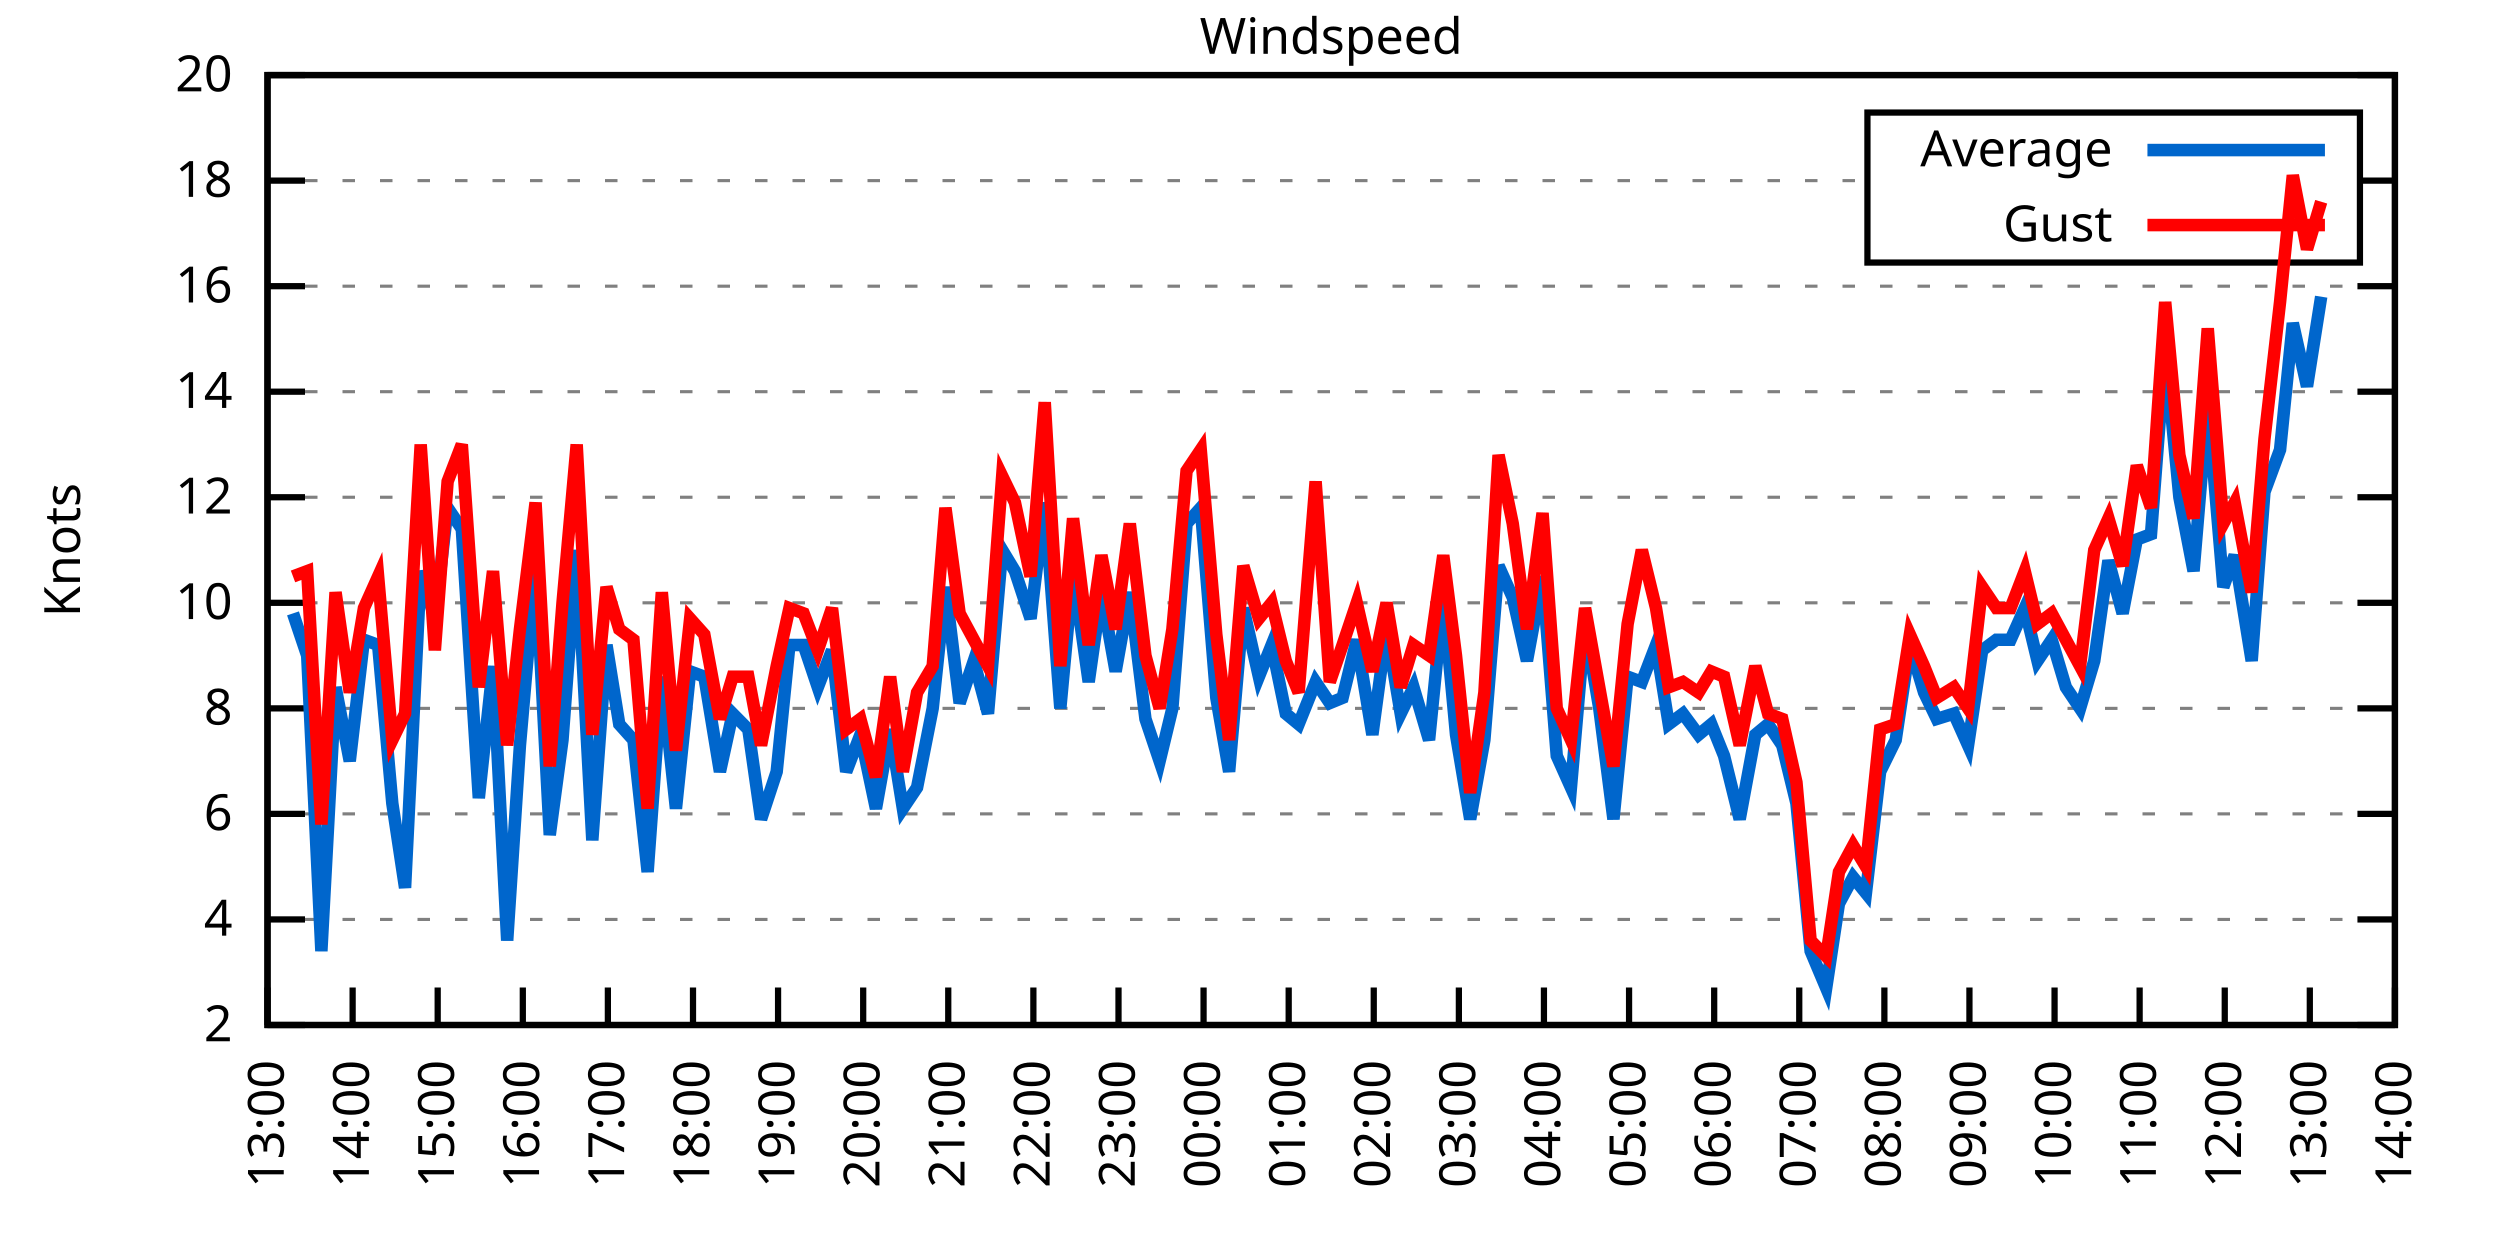
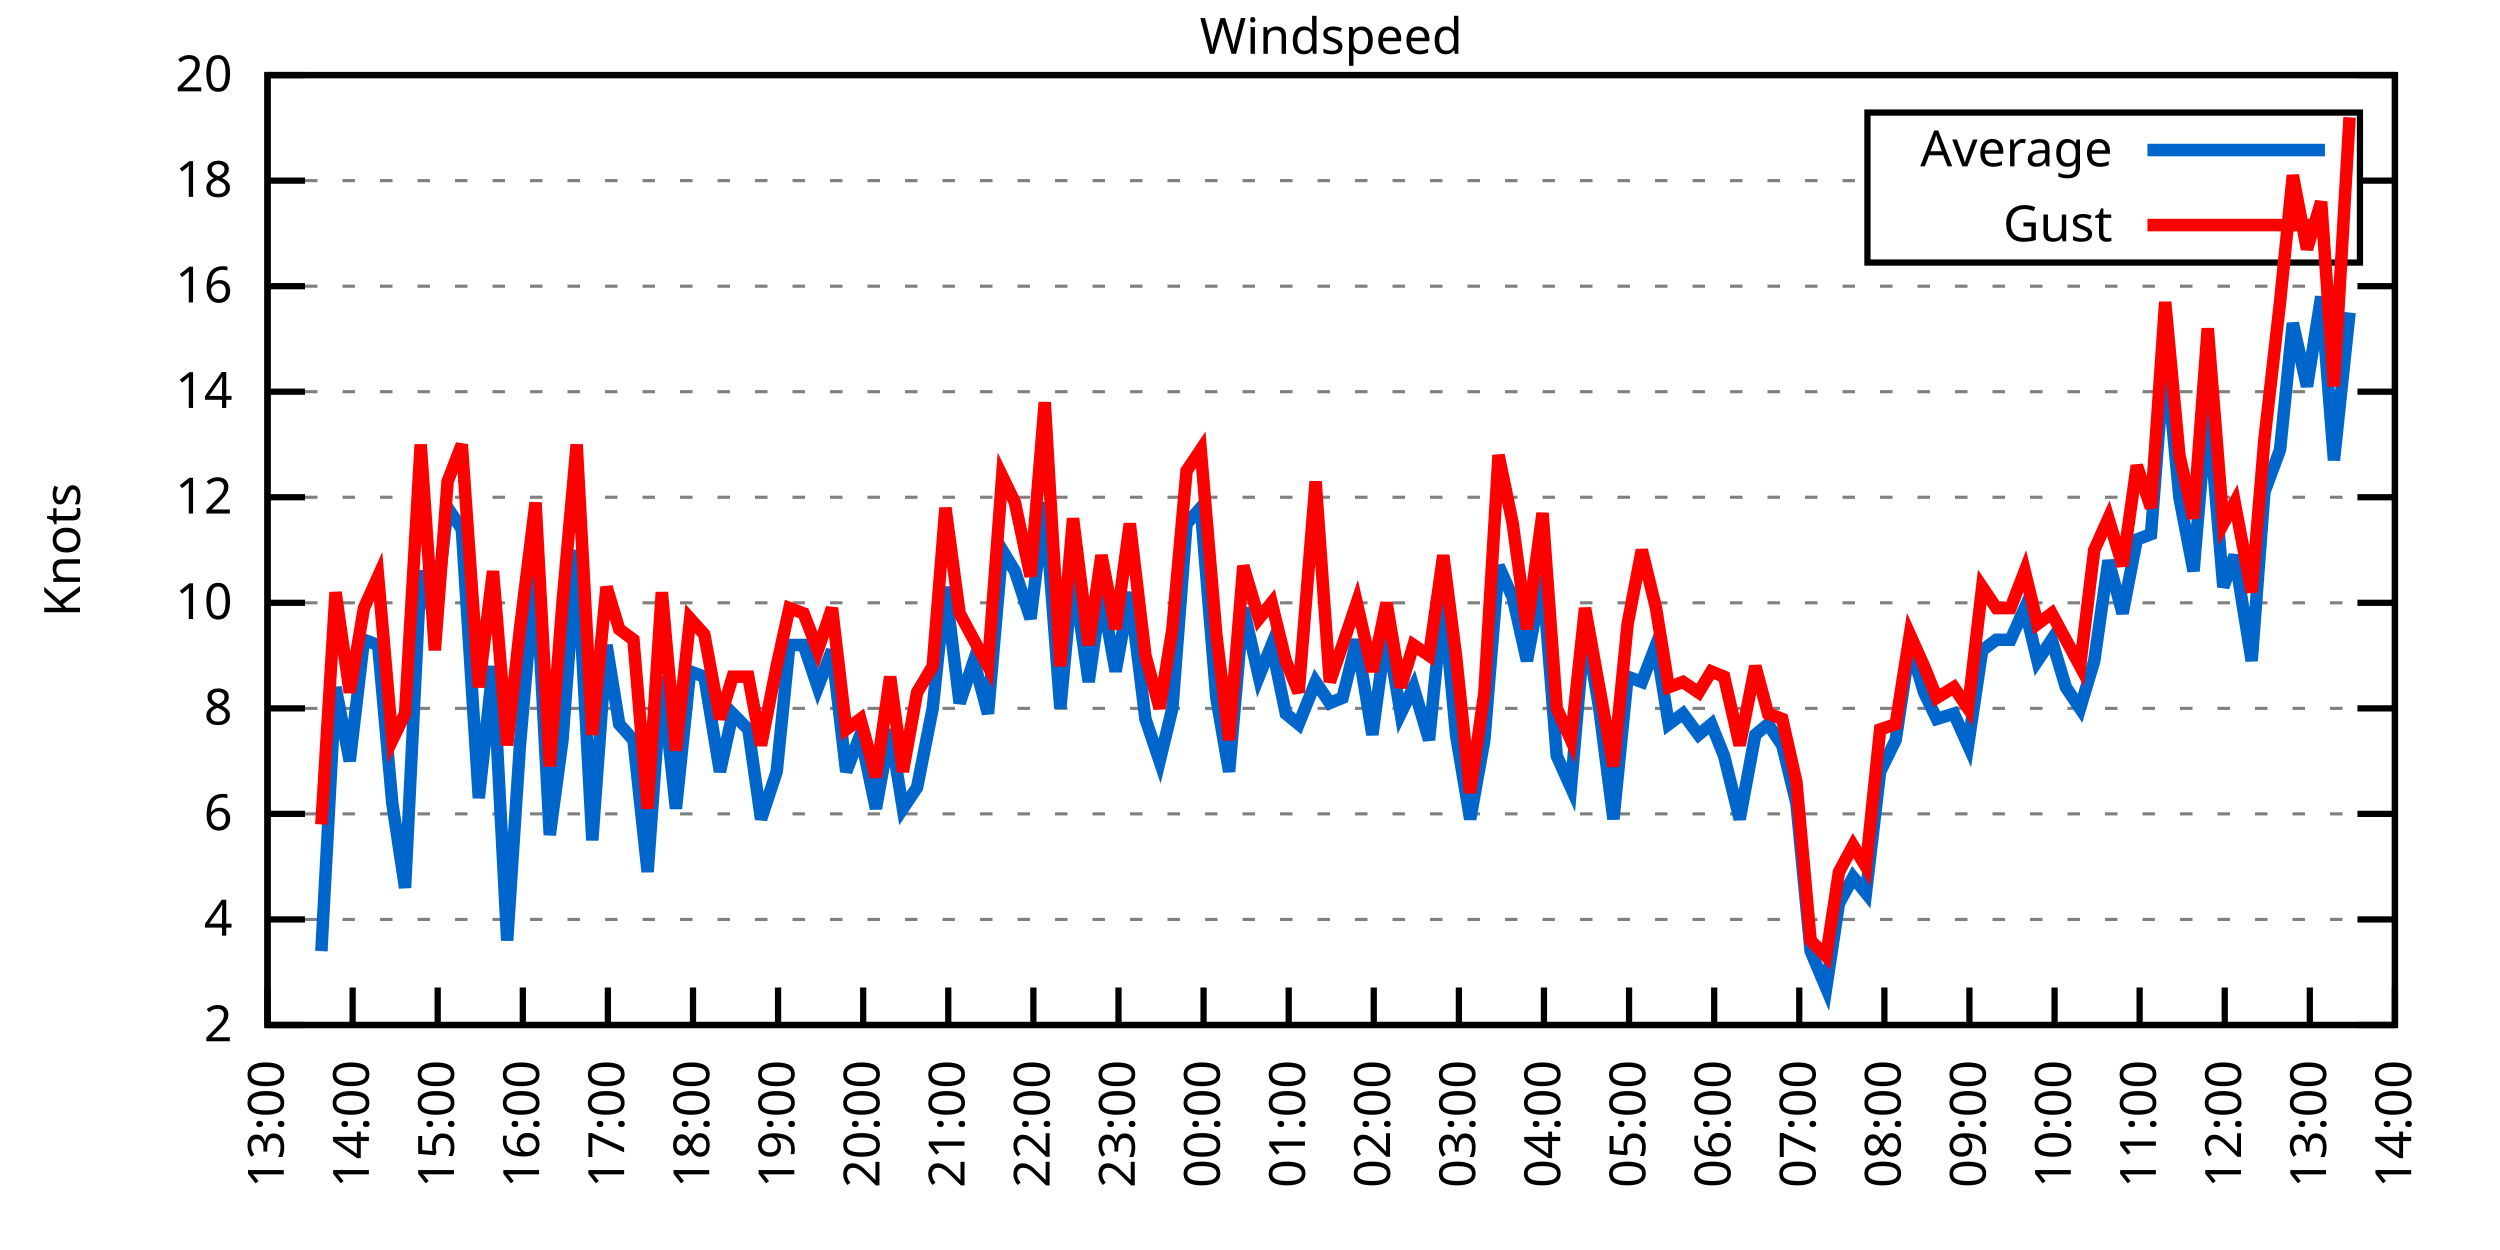
<svg xmlns="http://www.w3.org/2000/svg" xmlns:xlink="http://www.w3.org/1999/xlink" width="400" height="200" viewBox="0 0 400 200">
  <g id="gnuplot_canvas">
    <rect x="0" y="0" width="400" height="200" fill="none" />
    <defs>
      <circle id="gpDot" r="0.5" stroke-width="0.5" stroke="currentColor" />
      <path id="gpPt0" stroke-width="0.333" stroke="currentColor" d="M-1,0 h2 M0,-1 v2" />
      <path id="gpPt1" stroke-width="0.333" stroke="currentColor" d="M-1,-1 L1,1 M1,-1 L-1,1" />
      <path id="gpPt2" stroke-width="0.333" stroke="currentColor" d="M-1,0 L1,0 M0,-1 L0,1 M-1,-1 L1,1 M-1,1 L1,-1" />
      <rect id="gpPt3" stroke-width="0.333" stroke="currentColor" x="-1" y="-1" width="2" height="2" />
      <rect id="gpPt4" stroke-width="0.333" stroke="currentColor" fill="currentColor" x="-1" y="-1" width="2" height="2" />
      <circle id="gpPt5" stroke-width="0.333" stroke="currentColor" cx="0" cy="0" r="1" />
      <use xlink:href="#gpPt5" id="gpPt6" fill="currentColor" stroke="none" />
      <path id="gpPt7" stroke-width="0.333" stroke="currentColor" d="M0,-1.33 L-1.33,0.67 L1.33,0.67 z" />
      <use xlink:href="#gpPt7" id="gpPt8" fill="currentColor" stroke="none" />
      <use xlink:href="#gpPt7" id="gpPt9" stroke="currentColor" transform="rotate(180)" />
      <use xlink:href="#gpPt9" id="gpPt10" fill="currentColor" stroke="none" />
      <use xlink:href="#gpPt3" id="gpPt11" stroke="currentColor" transform="rotate(45)" />
      <use xlink:href="#gpPt11" id="gpPt12" fill="currentColor" stroke="none" />
      <path id="gpPt13" stroke-width="0.333" stroke="currentColor" d="M0,1.330 L1.265,0.411 L0.782,-1.067 L-0.782,-1.076 L-1.265,0.411 z" />
      <use xlink:href="#gpPt13" id="gpPt14" fill="currentColor" stroke="none" />
      <filter id="textbox" filterUnits="objectBoundingBox" x="0" y="0" height="1" width="1">
        <feFlood flood-color="white" flood-opacity="1" result="bgnd" />
        <feComposite in="SourceGraphic" in2="bgnd" operator="atop" />
      </filter>
      <filter id="greybox" filterUnits="objectBoundingBox" x="0" y="0" height="1" width="1">
        <feFlood flood-color="lightgrey" flood-opacity="1" result="grey" />
        <feComposite in="SourceGraphic" in2="grey" operator="atop" />
      </filter>
    </defs>
    <g fill="none" color="white" stroke="currentColor" stroke-width="1.00" stroke-linecap="butt" stroke-linejoin="miter">
</g>
    <g fill="none" color="black" stroke="currentColor" stroke-width="1.00" stroke-linecap="butt" stroke-linejoin="miter">
      <g stroke="none" shape-rendering="crispEdges">
        <polygon fill="rgb(255, 255, 255)" points="42.80,164.00 383.18,164.00 383.18,12.02 42.80,12.02 " />
      </g>
    </g>
    <g fill="none" color="black" stroke="currentColor" stroke-width="1.00" stroke-linecap="butt" stroke-linejoin="miter">
</g>
    <g fill="none" color="black" stroke="black" stroke-width="0.50" stroke-linecap="butt" stroke-linejoin="miter">
</g>
    <g fill="none" color="gray" stroke="currentColor" stroke-width="0.50" stroke-linecap="butt" stroke-linejoin="miter">
      <path stroke="gray" stroke-dasharray="2,4" class="gridline" d="M42.80,164.00 L383.19,164.00  " />
    </g>
    <g fill="none" color="gray" stroke="gray" stroke-width="1.00" stroke-linecap="butt" stroke-linejoin="miter">
</g>
    <g fill="none" color="black" stroke="currentColor" stroke-width="1.00" stroke-linecap="butt" stroke-linejoin="miter">
      <path stroke="black" d="M42.80,164.00 L48.80,164.00 M383.19,164.00 L377.19,164.00  " />
      <g transform="translate(37.20,166.60)" stroke="none" fill="black" font-family="Sans" font-size="8.00" text-anchor="end">
        <text>
          <tspan font-family="Sans"> 2</tspan>
        </text>
      </g>
    </g>
    <g fill="none" color="black" stroke="currentColor" stroke-width="1.00" stroke-linecap="butt" stroke-linejoin="miter">
</g>
    <g fill="none" color="black" stroke="black" stroke-width="0.50" stroke-linecap="butt" stroke-linejoin="miter">
</g>
    <g fill="none" color="gray" stroke="currentColor" stroke-width="0.50" stroke-linecap="butt" stroke-linejoin="miter">
      <path stroke="gray" stroke-dasharray="2,4" class="gridline" d="M42.80,147.11 L383.19,147.11  " />
    </g>
    <g fill="none" color="gray" stroke="gray" stroke-width="1.00" stroke-linecap="butt" stroke-linejoin="miter">
</g>
    <g fill="none" color="black" stroke="currentColor" stroke-width="1.00" stroke-linecap="butt" stroke-linejoin="miter">
      <path stroke="black" d="M42.80,147.11 L48.80,147.11 M383.19,147.11 L377.19,147.11  " />
      <g transform="translate(37.20,149.71)" stroke="none" fill="black" font-family="Sans" font-size="8.00" text-anchor="end">
        <text>
          <tspan font-family="Sans"> 4</tspan>
        </text>
      </g>
    </g>
    <g fill="none" color="black" stroke="currentColor" stroke-width="1.00" stroke-linecap="butt" stroke-linejoin="miter">
</g>
    <g fill="none" color="black" stroke="black" stroke-width="0.50" stroke-linecap="butt" stroke-linejoin="miter">
</g>
    <g fill="none" color="gray" stroke="currentColor" stroke-width="0.50" stroke-linecap="butt" stroke-linejoin="miter">
      <path stroke="gray" stroke-dasharray="2,4" class="gridline" d="M42.80,130.22 L383.19,130.22  " />
    </g>
    <g fill="none" color="gray" stroke="gray" stroke-width="1.00" stroke-linecap="butt" stroke-linejoin="miter">
</g>
    <g fill="none" color="black" stroke="currentColor" stroke-width="1.00" stroke-linecap="butt" stroke-linejoin="miter">
      <path stroke="black" d="M42.80,130.22 L48.80,130.22 M383.19,130.22 L377.19,130.22  " />
      <g transform="translate(37.20,132.82)" stroke="none" fill="black" font-family="Sans" font-size="8.00" text-anchor="end">
        <text>
          <tspan font-family="Sans"> 6</tspan>
        </text>
      </g>
    </g>
    <g fill="none" color="black" stroke="currentColor" stroke-width="1.00" stroke-linecap="butt" stroke-linejoin="miter">
</g>
    <g fill="none" color="black" stroke="black" stroke-width="0.50" stroke-linecap="butt" stroke-linejoin="miter">
</g>
    <g fill="none" color="gray" stroke="currentColor" stroke-width="0.50" stroke-linecap="butt" stroke-linejoin="miter">
      <path stroke="gray" stroke-dasharray="2,4" class="gridline" d="M42.80,113.34 L383.19,113.34  " />
    </g>
    <g fill="none" color="gray" stroke="gray" stroke-width="1.00" stroke-linecap="butt" stroke-linejoin="miter">
</g>
    <g fill="none" color="black" stroke="currentColor" stroke-width="1.00" stroke-linecap="butt" stroke-linejoin="miter">
      <path stroke="black" d="M42.80,113.34 L48.80,113.34 M383.19,113.34 L377.19,113.34  " />
      <g transform="translate(37.20,115.94)" stroke="none" fill="black" font-family="Sans" font-size="8.00" text-anchor="end">
        <text>
          <tspan font-family="Sans"> 8</tspan>
        </text>
      </g>
    </g>
    <g fill="none" color="black" stroke="currentColor" stroke-width="1.00" stroke-linecap="butt" stroke-linejoin="miter">
</g>
    <g fill="none" color="black" stroke="black" stroke-width="0.50" stroke-linecap="butt" stroke-linejoin="miter">
</g>
    <g fill="none" color="gray" stroke="currentColor" stroke-width="0.50" stroke-linecap="butt" stroke-linejoin="miter">
      <path stroke="gray" stroke-dasharray="2,4" class="gridline" d="M42.80,96.45 L383.19,96.45  " />
    </g>
    <g fill="none" color="gray" stroke="gray" stroke-width="1.00" stroke-linecap="butt" stroke-linejoin="miter">
</g>
    <g fill="none" color="black" stroke="currentColor" stroke-width="1.00" stroke-linecap="butt" stroke-linejoin="miter">
      <path stroke="black" d="M42.80,96.45 L48.80,96.45 M383.19,96.45 L377.19,96.45  " />
      <g transform="translate(37.20,99.05)" stroke="none" fill="black" font-family="Sans" font-size="8.00" text-anchor="end">
        <text>
          <tspan font-family="Sans"> 10</tspan>
        </text>
      </g>
    </g>
    <g fill="none" color="black" stroke="currentColor" stroke-width="1.00" stroke-linecap="butt" stroke-linejoin="miter">
</g>
    <g fill="none" color="black" stroke="black" stroke-width="0.50" stroke-linecap="butt" stroke-linejoin="miter">
</g>
    <g fill="none" color="gray" stroke="currentColor" stroke-width="0.50" stroke-linecap="butt" stroke-linejoin="miter">
      <path stroke="gray" stroke-dasharray="2,4" class="gridline" d="M42.80,79.56 L383.19,79.56  " />
    </g>
    <g fill="none" color="gray" stroke="gray" stroke-width="1.00" stroke-linecap="butt" stroke-linejoin="miter">
</g>
    <g fill="none" color="black" stroke="currentColor" stroke-width="1.00" stroke-linecap="butt" stroke-linejoin="miter">
      <path stroke="black" d="M42.80,79.56 L48.80,79.56 M383.19,79.56 L377.19,79.56  " />
      <g transform="translate(37.20,82.16)" stroke="none" fill="black" font-family="Sans" font-size="8.00" text-anchor="end">
        <text>
          <tspan font-family="Sans"> 12</tspan>
        </text>
      </g>
    </g>
    <g fill="none" color="black" stroke="currentColor" stroke-width="1.00" stroke-linecap="butt" stroke-linejoin="miter">
</g>
    <g fill="none" color="black" stroke="black" stroke-width="0.50" stroke-linecap="butt" stroke-linejoin="miter">
</g>
    <g fill="none" color="gray" stroke="currentColor" stroke-width="0.50" stroke-linecap="butt" stroke-linejoin="miter">
      <path stroke="gray" stroke-dasharray="2,4" class="gridline" d="M42.80,62.67 L383.19,62.67  " />
    </g>
    <g fill="none" color="gray" stroke="gray" stroke-width="1.00" stroke-linecap="butt" stroke-linejoin="miter">
</g>
    <g fill="none" color="black" stroke="currentColor" stroke-width="1.00" stroke-linecap="butt" stroke-linejoin="miter">
      <path stroke="black" d="M42.80,62.67 L48.80,62.67 M383.19,62.67 L377.19,62.67  " />
      <g transform="translate(37.20,65.27)" stroke="none" fill="black" font-family="Sans" font-size="8.00" text-anchor="end">
        <text>
          <tspan font-family="Sans"> 14</tspan>
        </text>
      </g>
    </g>
    <g fill="none" color="black" stroke="currentColor" stroke-width="1.00" stroke-linecap="butt" stroke-linejoin="miter">
</g>
    <g fill="none" color="black" stroke="black" stroke-width="0.50" stroke-linecap="butt" stroke-linejoin="miter">
</g>
    <g fill="none" color="gray" stroke="currentColor" stroke-width="0.50" stroke-linecap="butt" stroke-linejoin="miter">
      <path stroke="gray" stroke-dasharray="2,4" class="gridline" d="M42.80,45.79 L383.19,45.79  " />
    </g>
    <g fill="none" color="gray" stroke="gray" stroke-width="1.00" stroke-linecap="butt" stroke-linejoin="miter">
</g>
    <g fill="none" color="black" stroke="currentColor" stroke-width="1.00" stroke-linecap="butt" stroke-linejoin="miter">
      <path stroke="black" d="M42.80,45.79 L48.80,45.79 M383.19,45.79 L377.19,45.79  " />
      <g transform="translate(37.20,48.39)" stroke="none" fill="black" font-family="Sans" font-size="8.00" text-anchor="end">
        <text>
          <tspan font-family="Sans"> 16</tspan>
        </text>
      </g>
    </g>
    <g fill="none" color="black" stroke="currentColor" stroke-width="1.00" stroke-linecap="butt" stroke-linejoin="miter">
</g>
    <g fill="none" color="black" stroke="black" stroke-width="0.50" stroke-linecap="butt" stroke-linejoin="miter">
</g>
    <g fill="none" color="gray" stroke="currentColor" stroke-width="0.50" stroke-linecap="butt" stroke-linejoin="miter">
      <path stroke="gray" stroke-dasharray="2,4" class="gridline" d="M42.80,28.90 L298.79,28.90 M377.59,28.90 L383.19,28.90  " />
    </g>
    <g fill="none" color="gray" stroke="gray" stroke-width="1.00" stroke-linecap="butt" stroke-linejoin="miter">
</g>
    <g fill="none" color="black" stroke="currentColor" stroke-width="1.00" stroke-linecap="butt" stroke-linejoin="miter">
      <path stroke="black" d="M42.80,28.90 L48.80,28.90 M383.19,28.90 L377.19,28.90  " />
      <g transform="translate(37.20,31.50)" stroke="none" fill="black" font-family="Sans" font-size="8.00" text-anchor="end">
        <text>
          <tspan font-family="Sans"> 18</tspan>
        </text>
      </g>
    </g>
    <g fill="none" color="black" stroke="currentColor" stroke-width="1.00" stroke-linecap="butt" stroke-linejoin="miter">
</g>
    <g fill="none" color="black" stroke="black" stroke-width="0.50" stroke-linecap="butt" stroke-linejoin="miter">
</g>
    <g fill="none" color="gray" stroke="currentColor" stroke-width="0.50" stroke-linecap="butt" stroke-linejoin="miter">
      <path stroke="gray" stroke-dasharray="2,4" class="gridline" d="M42.80,12.01 L383.19,12.01  " />
    </g>
    <g fill="none" color="gray" stroke="gray" stroke-width="1.00" stroke-linecap="butt" stroke-linejoin="miter">
</g>
    <g fill="none" color="black" stroke="currentColor" stroke-width="1.00" stroke-linecap="butt" stroke-linejoin="miter">
      <path stroke="black" d="M42.80,12.01 L48.80,12.01 M383.19,12.01 L377.19,12.01  " />
      <g transform="translate(37.20,14.61)" stroke="none" fill="black" font-family="Sans" font-size="8.00" text-anchor="end">
        <text>
          <tspan font-family="Sans"> 20</tspan>
        </text>
      </g>
    </g>
    <g fill="none" color="black" stroke="currentColor" stroke-width="1.00" stroke-linecap="butt" stroke-linejoin="miter">
      <path stroke="black" d="M42.80,164.00 L42.80,158.00  " />
      <g transform="translate(45.40,169.60) rotate(270.00)" stroke="none" fill="black" font-family="Sans" font-size="8.00" text-anchor="end">
        <text>
          <tspan font-family="Sans">13:00</tspan>
        </text>
      </g>
    </g>
    <g fill="none" color="black" stroke="currentColor" stroke-width="1.00" stroke-linecap="butt" stroke-linejoin="miter">
      <path stroke="black" d="M56.42,164.00 L56.42,158.00  " />
      <g transform="translate(59.02,169.60) rotate(270.00)" stroke="none" fill="black" font-family="Sans" font-size="8.00" text-anchor="end">
        <text>
          <tspan font-family="Sans">14:00</tspan>
        </text>
      </g>
    </g>
    <g fill="none" color="black" stroke="currentColor" stroke-width="1.00" stroke-linecap="butt" stroke-linejoin="miter">
      <path stroke="black" d="M70.03,164.00 L70.03,158.00  " />
      <g transform="translate(72.63,169.60) rotate(270.00)" stroke="none" fill="black" font-family="Sans" font-size="8.00" text-anchor="end">
        <text>
          <tspan font-family="Sans">15:00</tspan>
        </text>
      </g>
    </g>
    <g fill="none" color="black" stroke="currentColor" stroke-width="1.00" stroke-linecap="butt" stroke-linejoin="miter">
      <path stroke="black" d="M83.65,164.00 L83.65,158.00  " />
      <g transform="translate(86.25,169.60) rotate(270.00)" stroke="none" fill="black" font-family="Sans" font-size="8.00" text-anchor="end">
        <text>
          <tspan font-family="Sans">16:00</tspan>
        </text>
      </g>
    </g>
    <g fill="none" color="black" stroke="currentColor" stroke-width="1.00" stroke-linecap="butt" stroke-linejoin="miter">
      <path stroke="black" d="M97.26,164.00 L97.26,158.00  " />
      <g transform="translate(99.86,169.60) rotate(270.00)" stroke="none" fill="black" font-family="Sans" font-size="8.00" text-anchor="end">
        <text>
          <tspan font-family="Sans">17:00</tspan>
        </text>
      </g>
    </g>
    <g fill="none" color="black" stroke="currentColor" stroke-width="1.00" stroke-linecap="butt" stroke-linejoin="miter">
      <path stroke="black" d="M110.88,164.00 L110.88,158.00  " />
      <g transform="translate(113.48,169.60) rotate(270.00)" stroke="none" fill="black" font-family="Sans" font-size="8.00" text-anchor="end">
        <text>
          <tspan font-family="Sans">18:00</tspan>
        </text>
      </g>
    </g>
    <g fill="none" color="black" stroke="currentColor" stroke-width="1.00" stroke-linecap="butt" stroke-linejoin="miter">
      <path stroke="black" d="M124.49,164.00 L124.49,158.00  " />
      <g transform="translate(127.09,169.60) rotate(270.00)" stroke="none" fill="black" font-family="Sans" font-size="8.00" text-anchor="end">
        <text>
          <tspan font-family="Sans">19:00</tspan>
        </text>
      </g>
    </g>
    <g fill="none" color="black" stroke="currentColor" stroke-width="1.00" stroke-linecap="butt" stroke-linejoin="miter">
      <path stroke="black" d="M138.11,164.00 L138.11,158.00  " />
      <g transform="translate(140.71,169.60) rotate(270.00)" stroke="none" fill="black" font-family="Sans" font-size="8.00" text-anchor="end">
        <text>
          <tspan font-family="Sans">20:00</tspan>
        </text>
      </g>
    </g>
    <g fill="none" color="black" stroke="currentColor" stroke-width="1.00" stroke-linecap="butt" stroke-linejoin="miter">
      <path stroke="black" d="M151.72,164.00 L151.72,158.00  " />
      <g transform="translate(154.32,169.60) rotate(270.00)" stroke="none" fill="black" font-family="Sans" font-size="8.00" text-anchor="end">
        <text>
          <tspan font-family="Sans">21:00</tspan>
        </text>
      </g>
    </g>
    <g fill="none" color="black" stroke="currentColor" stroke-width="1.00" stroke-linecap="butt" stroke-linejoin="miter">
      <path stroke="black" d="M165.34,164.00 L165.34,158.00  " />
      <g transform="translate(167.94,169.60) rotate(270.00)" stroke="none" fill="black" font-family="Sans" font-size="8.00" text-anchor="end">
        <text>
          <tspan font-family="Sans">22:00</tspan>
        </text>
      </g>
    </g>
    <g fill="none" color="black" stroke="currentColor" stroke-width="1.00" stroke-linecap="butt" stroke-linejoin="miter">
      <path stroke="black" d="M178.96,164.00 L178.96,158.00  " />
      <g transform="translate(181.56,169.60) rotate(270.00)" stroke="none" fill="black" font-family="Sans" font-size="8.00" text-anchor="end">
        <text>
          <tspan font-family="Sans">23:00</tspan>
        </text>
      </g>
    </g>
    <g fill="none" color="black" stroke="currentColor" stroke-width="1.00" stroke-linecap="butt" stroke-linejoin="miter">
      <path stroke="black" d="M192.57,164.00 L192.57,158.00  " />
      <g transform="translate(195.17,169.60) rotate(270.00)" stroke="none" fill="black" font-family="Sans" font-size="8.00" text-anchor="end">
        <text>
          <tspan font-family="Sans">00:00</tspan>
        </text>
      </g>
    </g>
    <g fill="none" color="black" stroke="currentColor" stroke-width="1.00" stroke-linecap="butt" stroke-linejoin="miter">
      <path stroke="black" d="M206.19,164.00 L206.19,158.00  " />
      <g transform="translate(208.79,169.60) rotate(270.00)" stroke="none" fill="black" font-family="Sans" font-size="8.00" text-anchor="end">
        <text>
          <tspan font-family="Sans">01:00</tspan>
        </text>
      </g>
    </g>
    <g fill="none" color="black" stroke="currentColor" stroke-width="1.00" stroke-linecap="butt" stroke-linejoin="miter">
      <path stroke="black" d="M219.80,164.00 L219.80,158.00  " />
      <g transform="translate(222.40,169.60) rotate(270.00)" stroke="none" fill="black" font-family="Sans" font-size="8.00" text-anchor="end">
        <text>
          <tspan font-family="Sans">02:00</tspan>
        </text>
      </g>
    </g>
    <g fill="none" color="black" stroke="currentColor" stroke-width="1.00" stroke-linecap="butt" stroke-linejoin="miter">
      <path stroke="black" d="M233.42,164.00 L233.42,158.00  " />
      <g transform="translate(236.02,169.60) rotate(270.00)" stroke="none" fill="black" font-family="Sans" font-size="8.00" text-anchor="end">
        <text>
          <tspan font-family="Sans">03:00</tspan>
        </text>
      </g>
    </g>
    <g fill="none" color="black" stroke="currentColor" stroke-width="1.00" stroke-linecap="butt" stroke-linejoin="miter">
      <path stroke="black" d="M247.03,164.00 L247.03,158.00  " />
      <g transform="translate(249.63,169.60) rotate(270.00)" stroke="none" fill="black" font-family="Sans" font-size="8.00" text-anchor="end">
        <text>
          <tspan font-family="Sans">04:00</tspan>
        </text>
      </g>
    </g>
    <g fill="none" color="black" stroke="currentColor" stroke-width="1.00" stroke-linecap="butt" stroke-linejoin="miter">
      <path stroke="black" d="M260.65,164.00 L260.65,158.00  " />
      <g transform="translate(263.25,169.60) rotate(270.00)" stroke="none" fill="black" font-family="Sans" font-size="8.00" text-anchor="end">
        <text>
          <tspan font-family="Sans">05:00</tspan>
        </text>
      </g>
    </g>
    <g fill="none" color="black" stroke="currentColor" stroke-width="1.00" stroke-linecap="butt" stroke-linejoin="miter">
      <path stroke="black" d="M274.27,164.00 L274.27,158.00  " />
      <g transform="translate(276.87,169.60) rotate(270.00)" stroke="none" fill="black" font-family="Sans" font-size="8.00" text-anchor="end">
        <text>
          <tspan font-family="Sans">06:00</tspan>
        </text>
      </g>
    </g>
    <g fill="none" color="black" stroke="currentColor" stroke-width="1.00" stroke-linecap="butt" stroke-linejoin="miter">
      <path stroke="black" d="M287.88,164.00 L287.88,158.00  " />
      <g transform="translate(290.48,169.60) rotate(270.00)" stroke="none" fill="black" font-family="Sans" font-size="8.00" text-anchor="end">
        <text>
          <tspan font-family="Sans">07:00</tspan>
        </text>
      </g>
    </g>
    <g fill="none" color="black" stroke="currentColor" stroke-width="1.00" stroke-linecap="butt" stroke-linejoin="miter">
      <path stroke="black" d="M301.50,164.00 L301.50,158.00  " />
      <g transform="translate(304.10,169.60) rotate(270.00)" stroke="none" fill="black" font-family="Sans" font-size="8.00" text-anchor="end">
        <text>
          <tspan font-family="Sans">08:00</tspan>
        </text>
      </g>
    </g>
    <g fill="none" color="black" stroke="currentColor" stroke-width="1.00" stroke-linecap="butt" stroke-linejoin="miter">
      <path stroke="black" d="M315.11,164.00 L315.11,158.00  " />
      <g transform="translate(317.71,169.60) rotate(270.00)" stroke="none" fill="black" font-family="Sans" font-size="8.00" text-anchor="end">
        <text>
          <tspan font-family="Sans">09:00</tspan>
        </text>
      </g>
    </g>
    <g fill="none" color="black" stroke="currentColor" stroke-width="1.00" stroke-linecap="butt" stroke-linejoin="miter">
      <path stroke="black" d="M328.73,164.00 L328.73,158.00  " />
      <g transform="translate(331.33,169.60) rotate(270.00)" stroke="none" fill="black" font-family="Sans" font-size="8.00" text-anchor="end">
        <text>
          <tspan font-family="Sans">10:00</tspan>
        </text>
      </g>
    </g>
    <g fill="none" color="black" stroke="currentColor" stroke-width="1.00" stroke-linecap="butt" stroke-linejoin="miter">
      <path stroke="black" d="M342.34,164.00 L342.34,158.00  " />
      <g transform="translate(344.94,169.60) rotate(270.00)" stroke="none" fill="black" font-family="Sans" font-size="8.00" text-anchor="end">
        <text>
          <tspan font-family="Sans">11:00</tspan>
        </text>
      </g>
    </g>
    <g fill="none" color="black" stroke="currentColor" stroke-width="1.00" stroke-linecap="butt" stroke-linejoin="miter">
      <path stroke="black" d="M355.96,164.00 L355.96,158.00  " />
      <g transform="translate(358.56,169.60) rotate(270.00)" stroke="none" fill="black" font-family="Sans" font-size="8.00" text-anchor="end">
        <text>
          <tspan font-family="Sans">12:00</tspan>
        </text>
      </g>
    </g>
    <g fill="none" color="black" stroke="currentColor" stroke-width="1.00" stroke-linecap="butt" stroke-linejoin="miter">
      <path stroke="black" d="M369.57,164.00 L369.57,158.00  " />
      <g transform="translate(372.17,169.60) rotate(270.00)" stroke="none" fill="black" font-family="Sans" font-size="8.00" text-anchor="end">
        <text>
          <tspan font-family="Sans">13:00</tspan>
        </text>
      </g>
    </g>
    <g fill="none" color="black" stroke="currentColor" stroke-width="1.00" stroke-linecap="butt" stroke-linejoin="miter">
      <path stroke="black" d="M383.19,164.00 L383.19,158.00  " />
      <g transform="translate(385.79,169.60) rotate(270.00)" stroke="none" fill="black" font-family="Sans" font-size="8.00" text-anchor="end">
        <text>
          <tspan font-family="Sans">14:00</tspan>
        </text>
      </g>
    </g>
    <g fill="none" color="black" stroke="currentColor" stroke-width="1.00" stroke-linecap="butt" stroke-linejoin="miter">
</g>
    <g fill="none" color="black" stroke="currentColor" stroke-width="1.00" stroke-linecap="butt" stroke-linejoin="miter">
      <path stroke="black" d="M42.80,12.01 L42.80,164.00 L383.19,164.00 L383.19,12.01 L42.80,12.01 Z  " />
    </g>
    <g fill="none" color="black" stroke="currentColor" stroke-width="1.00" stroke-linecap="butt" stroke-linejoin="miter">
</g>
    <g fill="none" color="black" stroke="currentColor" stroke-width="1.00" stroke-linecap="butt" stroke-linejoin="miter">
      <path stroke="black" d="M298.79,42.01 L298.79,18.01 L377.59,18.01 L377.59,42.01 L298.79,42.01 Z  " />
    </g>
    <g id="Windspeed_plot_1">
      <g fill="none" color="white" stroke="black" stroke-width="2.00" stroke-linecap="butt" stroke-linejoin="miter">
</g>
      <g fill="none" color="black" stroke="currentColor" stroke-width="2.00" stroke-linecap="butt" stroke-linejoin="miter">
        <g transform="translate(337.99,26.61)" stroke="none" fill="black" font-family="Sans" font-size="8.00" text-anchor="end">
          <text>
            <tspan font-family="Sans">Average</tspan>
          </text>
        </g>
      </g>
      <g fill="none" color="black" stroke="currentColor" stroke-width="2.00" stroke-linecap="butt" stroke-linejoin="miter">
-         <path stroke="rgb(  0, 102, 204)" d="M343.59,24.01 L371.99,24.01 M46.88,98.14 L49.15,104.89 L51.42,152.18 L53.69,109.96 L55.96,121.78 L58.23,102.36   L60.50,103.20 L62.77,128.54 L64.81,142.05 L67.31,91.38 L69.58,98.98 L71.62,81.25 L73.89,84.63 L76.61,127.69   L78.88,106.58 L81.15,150.49 L83.19,119.25 L85.69,90.54 L87.96,133.60 L90.00,118.40 L92.27,88.00 L94.77,134.45   L97.04,103.20 L99.08,115.87 L101.35,118.40 L103.62,139.51 L105.89,108.27 L108.15,129.38 L110.42,107.43 L112.69,108.27   L115.19,123.47 L117.23,114.18 L119.73,116.71 L121.77,131.07 L124.27,123.47 L126.31,103.20 L128.58,103.20 L130.85,109.96   L133.12,104.05 L135.39,123.47 L137.66,117.56 L140.15,129.38 L142.42,116.71 L144.46,129.38 L146.73,126.00 L149.23,113.34   L151.27,93.92 L153.54,112.49 L155.81,105.74 L158.08,114.18 L160.35,88.00 L162.39,91.38 L164.89,98.98 L167.16,80.41   L169.65,113.34 L171.69,91.38 L174.19,109.11 L176.23,94.76 L178.50,107.43 L180.77,94.76 L183.27,115.03 L185.54,121.78   L187.58,113.34 L189.85,83.78 L192.12,81.25 L194.61,111.65 L196.66,123.47 L198.93,97.29 L201.42,108.27 L203.46,103.20   L205.73,114.18 L207.78,115.87 L210.50,109.11 L212.77,112.49 L214.81,111.65 L217.08,102.36 L219.58,117.56 L221.85,100.67   L224.11,114.18 L226.16,109.96 L228.65,118.40 L230.92,95.60 L232.96,117.56 L235.23,131.07 L237.50,118.40 L239.77,90.54   L242.04,95.60 L244.31,105.74 L246.81,92.23 L249.08,120.94 L251.35,126.00 L253.61,99.83 L255.88,113.34 L258.15,131.07   L260.42,108.27 L262.69,109.11 L264.96,103.20 L267.00,115.87 L269.27,114.18 L271.77,117.56 L273.81,115.87 L275.85,120.94   L278.35,131.07 L280.85,117.56 L282.89,115.87 L285.16,119.25 L287.43,128.54 L289.70,152.18 L292.19,158.09 L294.23,144.58   L296.50,140.36 L298.55,142.89 L300.82,123.47 L303.31,118.40 L305.58,103.20 L307.85,110.80 L309.89,115.03 L312.62,114.18   L314.89,119.25 L317.15,104.05 L319.42,102.36 L321.69,102.36 L323.96,97.29 L326.00,105.74 L328.27,102.36 L330.54,109.96   L332.81,113.34 L335.08,105.74 L337.35,89.69 L339.62,98.14 L341.89,86.32 L344.16,85.47 L346.43,55.92 L348.70,79.56   L350.97,91.38 L353.24,64.36 L355.73,93.92 L357.55,88.85 L360.27,105.74 L362.31,78.72 L364.81,71.96 L366.85,51.70   L369.12,61.83 L371.39,47.47  " />
+         <path stroke="rgb(  0, 102, 204)" d="M343.59,24.01 L371.99,24.01 M51.42,152.18 L53.69,109.96 L55.96,121.78 L58.23,102.36 L60.50,103.20 L62.77,128.54   L64.81,142.05 L67.31,91.38 L69.58,98.98 L71.62,81.25 L73.89,84.63 L76.61,127.69 L78.88,106.58 L81.15,150.49   L83.19,119.25 L85.69,90.54 L87.96,133.60 L90.00,118.40 L92.27,88.00 L94.77,134.45 L97.04,103.20 L99.08,115.87   L101.35,118.40 L103.62,139.51 L105.89,108.27 L108.15,129.38 L110.42,107.43 L112.69,108.27 L115.19,123.47 L117.23,114.18   L119.73,116.71 L121.77,131.07 L124.27,123.47 L126.31,103.20 L128.58,103.20 L130.85,109.96 L133.12,104.05 L135.39,123.47   L137.66,117.56 L140.15,129.38 L142.42,116.71 L144.46,129.38 L146.73,126.00 L149.23,113.34 L151.27,93.92 L153.54,112.49   L155.81,105.74 L158.08,114.18 L160.35,88.00 L162.39,91.38 L164.89,98.98 L167.16,80.41 L169.65,113.34 L171.69,91.38   L174.19,109.11 L176.23,94.76 L178.50,107.43 L180.77,94.76 L183.27,115.03 L185.54,121.78 L187.58,113.34 L189.85,83.78   L192.12,81.25 L194.61,111.65 L196.66,123.47 L198.93,97.29 L201.42,108.27 L203.46,103.20 L205.73,114.18 L207.78,115.87   L210.50,109.11 L212.77,112.49 L214.81,111.65 L217.08,102.36 L219.58,117.56 L221.85,100.67 L224.11,114.18 L226.16,109.96   L228.65,118.40 L230.92,95.60 L232.96,117.56 L235.23,131.07 L237.50,118.40 L239.77,90.54 L242.04,95.60 L244.31,105.74   L246.81,92.23 L249.08,120.94 L251.35,126.00 L253.61,99.83 L255.88,113.34 L258.15,131.07 L260.42,108.27 L262.69,109.11   L264.96,103.20 L267.00,115.87 L269.27,114.18 L271.77,117.56 L273.81,115.87 L275.85,120.94 L278.35,131.07 L280.85,117.56   L282.89,115.87 L285.16,119.25 L287.43,128.54 L289.70,152.18 L292.19,158.09 L294.23,144.58 L296.50,140.36 L298.55,142.89   L300.82,123.47 L303.31,118.40 L305.58,103.20 L307.85,110.80 L309.89,115.03 L312.62,114.18 L314.89,119.25 L317.15,104.05   L319.42,102.36 L321.69,102.36 L323.96,97.29 L326.00,105.74 L328.27,102.36 L330.54,109.96 L332.81,113.34 L335.08,105.74   L337.35,89.69 L339.62,98.14 L341.89,86.32 L344.16,85.47 L346.43,55.92 L348.70,79.56 L350.97,91.38 L353.24,64.36   L355.73,93.92 L357.55,88.85 L360.27,105.74 L362.31,78.72 L364.81,71.96 L366.85,51.70 L369.12,61.83 L371.39,47.47   L373.43,73.65 L375.93,50.01  " />
      </g>
    </g>
    <g id="Windspeed_plot_2">
      <g fill="none" color="black" stroke="currentColor" stroke-width="2.00" stroke-linecap="butt" stroke-linejoin="miter">
        <g transform="translate(337.99,38.61)" stroke="none" fill="black" font-family="Sans" font-size="8.00" text-anchor="end">
          <text>
            <tspan font-family="Sans">Gust</tspan>
          </text>
        </g>
      </g>
      <g fill="none" color="black" stroke="currentColor" stroke-width="2.00" stroke-linecap="butt" stroke-linejoin="miter">
-         <path stroke="rgb(255,   0,   0)" d="M343.59,36.01 L371.99,36.01 M46.88,92.23 L49.15,91.38 L51.42,131.91 L53.69,94.76 L55.96,110.80 L58.23,97.29   L60.50,92.23 L62.77,118.40 L64.81,114.18 L67.31,71.12 L69.58,104.05 L71.62,77.03 L73.89,71.12 L76.61,109.96   L78.88,91.38 L81.15,119.25 L83.19,100.67 L85.69,80.41 L87.96,122.62 L90.00,96.45 L92.27,71.12 L94.77,117.56   L97.04,93.92 L99.08,100.67 L101.35,102.36 L103.62,129.38 L105.89,94.76 L108.15,120.09 L110.42,98.98 L112.69,101.52   L115.19,115.03 L117.23,108.27 L119.73,108.27 L121.77,119.25 L124.27,106.58 L126.31,97.29 L128.58,98.14 L130.85,104.05   L133.12,97.29 L135.39,116.71 L137.66,115.03 L140.15,124.31 L142.42,108.27 L144.46,123.47 L146.73,110.80 L149.23,106.58   L151.27,81.25 L153.54,98.14 L155.81,102.36 L158.08,106.58 L160.35,76.18 L162.39,80.41 L164.89,92.23 L167.16,64.36   L169.65,106.58 L171.69,82.94 L174.19,103.20 L176.23,88.85 L178.50,100.67 L180.77,83.78 L183.27,104.89 L185.54,113.34   L187.58,100.67 L189.85,75.34 L192.12,71.96 L194.61,101.52 L196.66,118.40 L198.93,90.54 L201.42,98.98 L203.46,96.45   L205.73,105.74 L207.78,110.80 L210.50,77.03 L212.77,109.11 L214.81,103.20 L217.08,96.45 L219.58,107.43 L221.85,96.45   L224.11,109.96 L226.16,103.20 L228.65,104.89 L230.92,88.85 L232.96,104.89 L235.23,126.85 L237.50,110.80 L239.77,72.81   L242.04,83.78 L244.31,100.67 L246.81,82.09 L249.08,113.34 L251.35,118.40 L253.61,97.29 L255.88,109.96 L258.15,122.62   L260.42,99.83 L262.69,88.00 L264.96,97.29 L267.00,109.96 L269.27,109.11 L271.77,110.80 L273.81,107.43 L275.85,108.27   L278.35,119.25 L280.85,106.58 L282.89,114.18 L285.16,115.03 L287.43,125.16 L289.70,150.49 L292.19,153.02 L294.23,139.51   L296.50,135.29 L298.55,138.67 L300.82,116.71 L303.31,115.87 L305.58,101.52 L307.85,106.58 L309.89,111.65 L312.62,109.96   L314.89,113.34 L317.15,93.92 L319.42,97.29 L321.69,97.29 L323.96,91.38 L326.00,99.83 L328.27,98.14 L330.54,102.36   L332.81,106.58 L335.08,88.00 L337.35,82.94 L339.62,90.54 L341.89,74.49 L344.16,81.25 L346.43,48.32 L348.70,72.81   L350.97,82.94 L353.24,52.54 L355.73,83.78 L357.55,80.41 L360.27,94.76 L362.31,70.27 L364.81,48.32 L366.85,28.05   L369.12,39.87 L371.39,32.28  " />
+         <path stroke="rgb(255,   0,   0)" d="M343.59,36.01 L371.99,36.01 M51.42,131.91 L53.69,94.76 L55.96,110.80 L58.23,97.29 L60.50,92.23 L62.77,118.40   L64.81,114.18 L67.31,71.12 L69.58,104.05 L71.62,77.03 L73.89,71.12 L76.61,109.96 L78.88,91.38 L81.15,119.25   L83.19,100.67 L85.69,80.41 L87.96,122.62 L90.00,96.45 L92.27,71.12 L94.77,117.56 L97.04,93.92 L99.08,100.67   L101.35,102.36 L103.62,129.38 L105.89,94.76 L108.15,120.09 L110.42,98.98 L112.69,101.52 L115.19,115.03 L117.23,108.27   L119.73,108.27 L121.77,119.25 L124.27,106.58 L126.31,97.29 L128.58,98.14 L130.85,104.05 L133.12,97.29 L135.39,116.71   L137.66,115.03 L140.15,124.31 L142.42,108.27 L144.46,123.47 L146.73,110.80 L149.23,106.58 L151.27,81.25 L153.54,98.14   L155.81,102.36 L158.08,106.58 L160.35,76.18 L162.39,80.41 L164.89,92.23 L167.16,64.36 L169.65,106.58 L171.69,82.94   L174.19,103.20 L176.23,88.85 L178.50,100.67 L180.77,83.78 L183.27,104.89 L185.54,113.34 L187.58,100.67 L189.85,75.34   L192.12,71.96 L194.61,101.52 L196.66,118.40 L198.93,90.54 L201.42,98.98 L203.46,96.45 L205.73,105.74 L207.78,110.80   L210.50,77.03 L212.77,109.11 L214.81,103.20 L217.08,96.45 L219.58,107.43 L221.85,96.45 L224.11,109.96 L226.16,103.20   L228.65,104.89 L230.92,88.85 L232.96,104.89 L235.23,126.85 L237.50,110.80 L239.77,72.81 L242.04,83.78 L244.31,100.67   L246.81,82.09 L249.08,113.34 L251.35,118.40 L253.61,97.29 L255.88,109.96 L258.15,122.62 L260.42,99.83 L262.69,88.00   L264.96,97.29 L267.00,109.96 L269.27,109.11 L271.77,110.80 L273.81,107.43 L275.85,108.27 L278.35,119.25 L280.85,106.58   L282.89,114.18 L285.16,115.03 L287.43,125.16 L289.70,150.49 L292.19,153.02 L294.23,139.51 L296.50,135.29 L298.55,138.67   L300.82,116.71 L303.31,115.87 L305.58,101.52 L307.85,106.58 L309.89,111.65 L312.62,109.96 L314.89,113.34 L317.15,93.92   L319.42,97.29 L321.69,97.29 L323.96,91.38 L326.00,99.83 L328.27,98.14 L330.54,102.36 L332.81,106.58 L335.08,88.00   L337.35,82.94 L339.62,90.54 L341.89,74.49 L344.16,81.25 L346.43,48.32 L348.70,72.81 L350.97,82.94 L353.24,52.54   L355.73,83.78 L357.55,80.41 L360.27,94.76 L362.31,70.27 L364.81,48.32 L366.85,28.05 L369.12,39.87 L371.39,32.28   L373.43,61.83 L375.93,18.77  " />
      </g>
    </g>
    <g fill="none" color="black" stroke="currentColor" stroke-width="2.00" stroke-linecap="butt" stroke-linejoin="miter">
</g>
    <g fill="none" color="black" stroke="black" stroke-width="1.00" stroke-linecap="butt" stroke-linejoin="miter">
</g>
    <g fill="none" color="black" stroke="currentColor" stroke-width="1.00" stroke-linecap="butt" stroke-linejoin="miter">
      <path stroke="black" d="M42.80,12.01 L42.80,164.00 L383.19,164.00 L383.19,12.01 L42.80,12.01 Z  " />
      <g transform="translate(12.80,88.01) rotate(270.00)" stroke="none" fill="black" font-family="Sans" font-size="8.00" text-anchor="middle">
        <text>
          <tspan font-family="Sans">Knots</tspan>
        </text>
      </g>
    </g>
    <g fill="none" color="black" stroke="currentColor" stroke-width="1.00" stroke-linecap="butt" stroke-linejoin="miter">
</g>
    <g fill="none" color="black" stroke="currentColor" stroke-width="1.00" stroke-linecap="butt" stroke-linejoin="miter">
      <g transform="translate(212.99,8.61)" stroke="none" fill="black" font-family="Sans" font-size="8.00" text-anchor="middle">
        <text>
          <tspan font-family="Sans">Windspeed</tspan>
        </text>
      </g>
    </g>
    <g fill="none" color="black" stroke="currentColor" stroke-width="1.00" stroke-linecap="butt" stroke-linejoin="miter">
</g>
  </g>
</svg>
